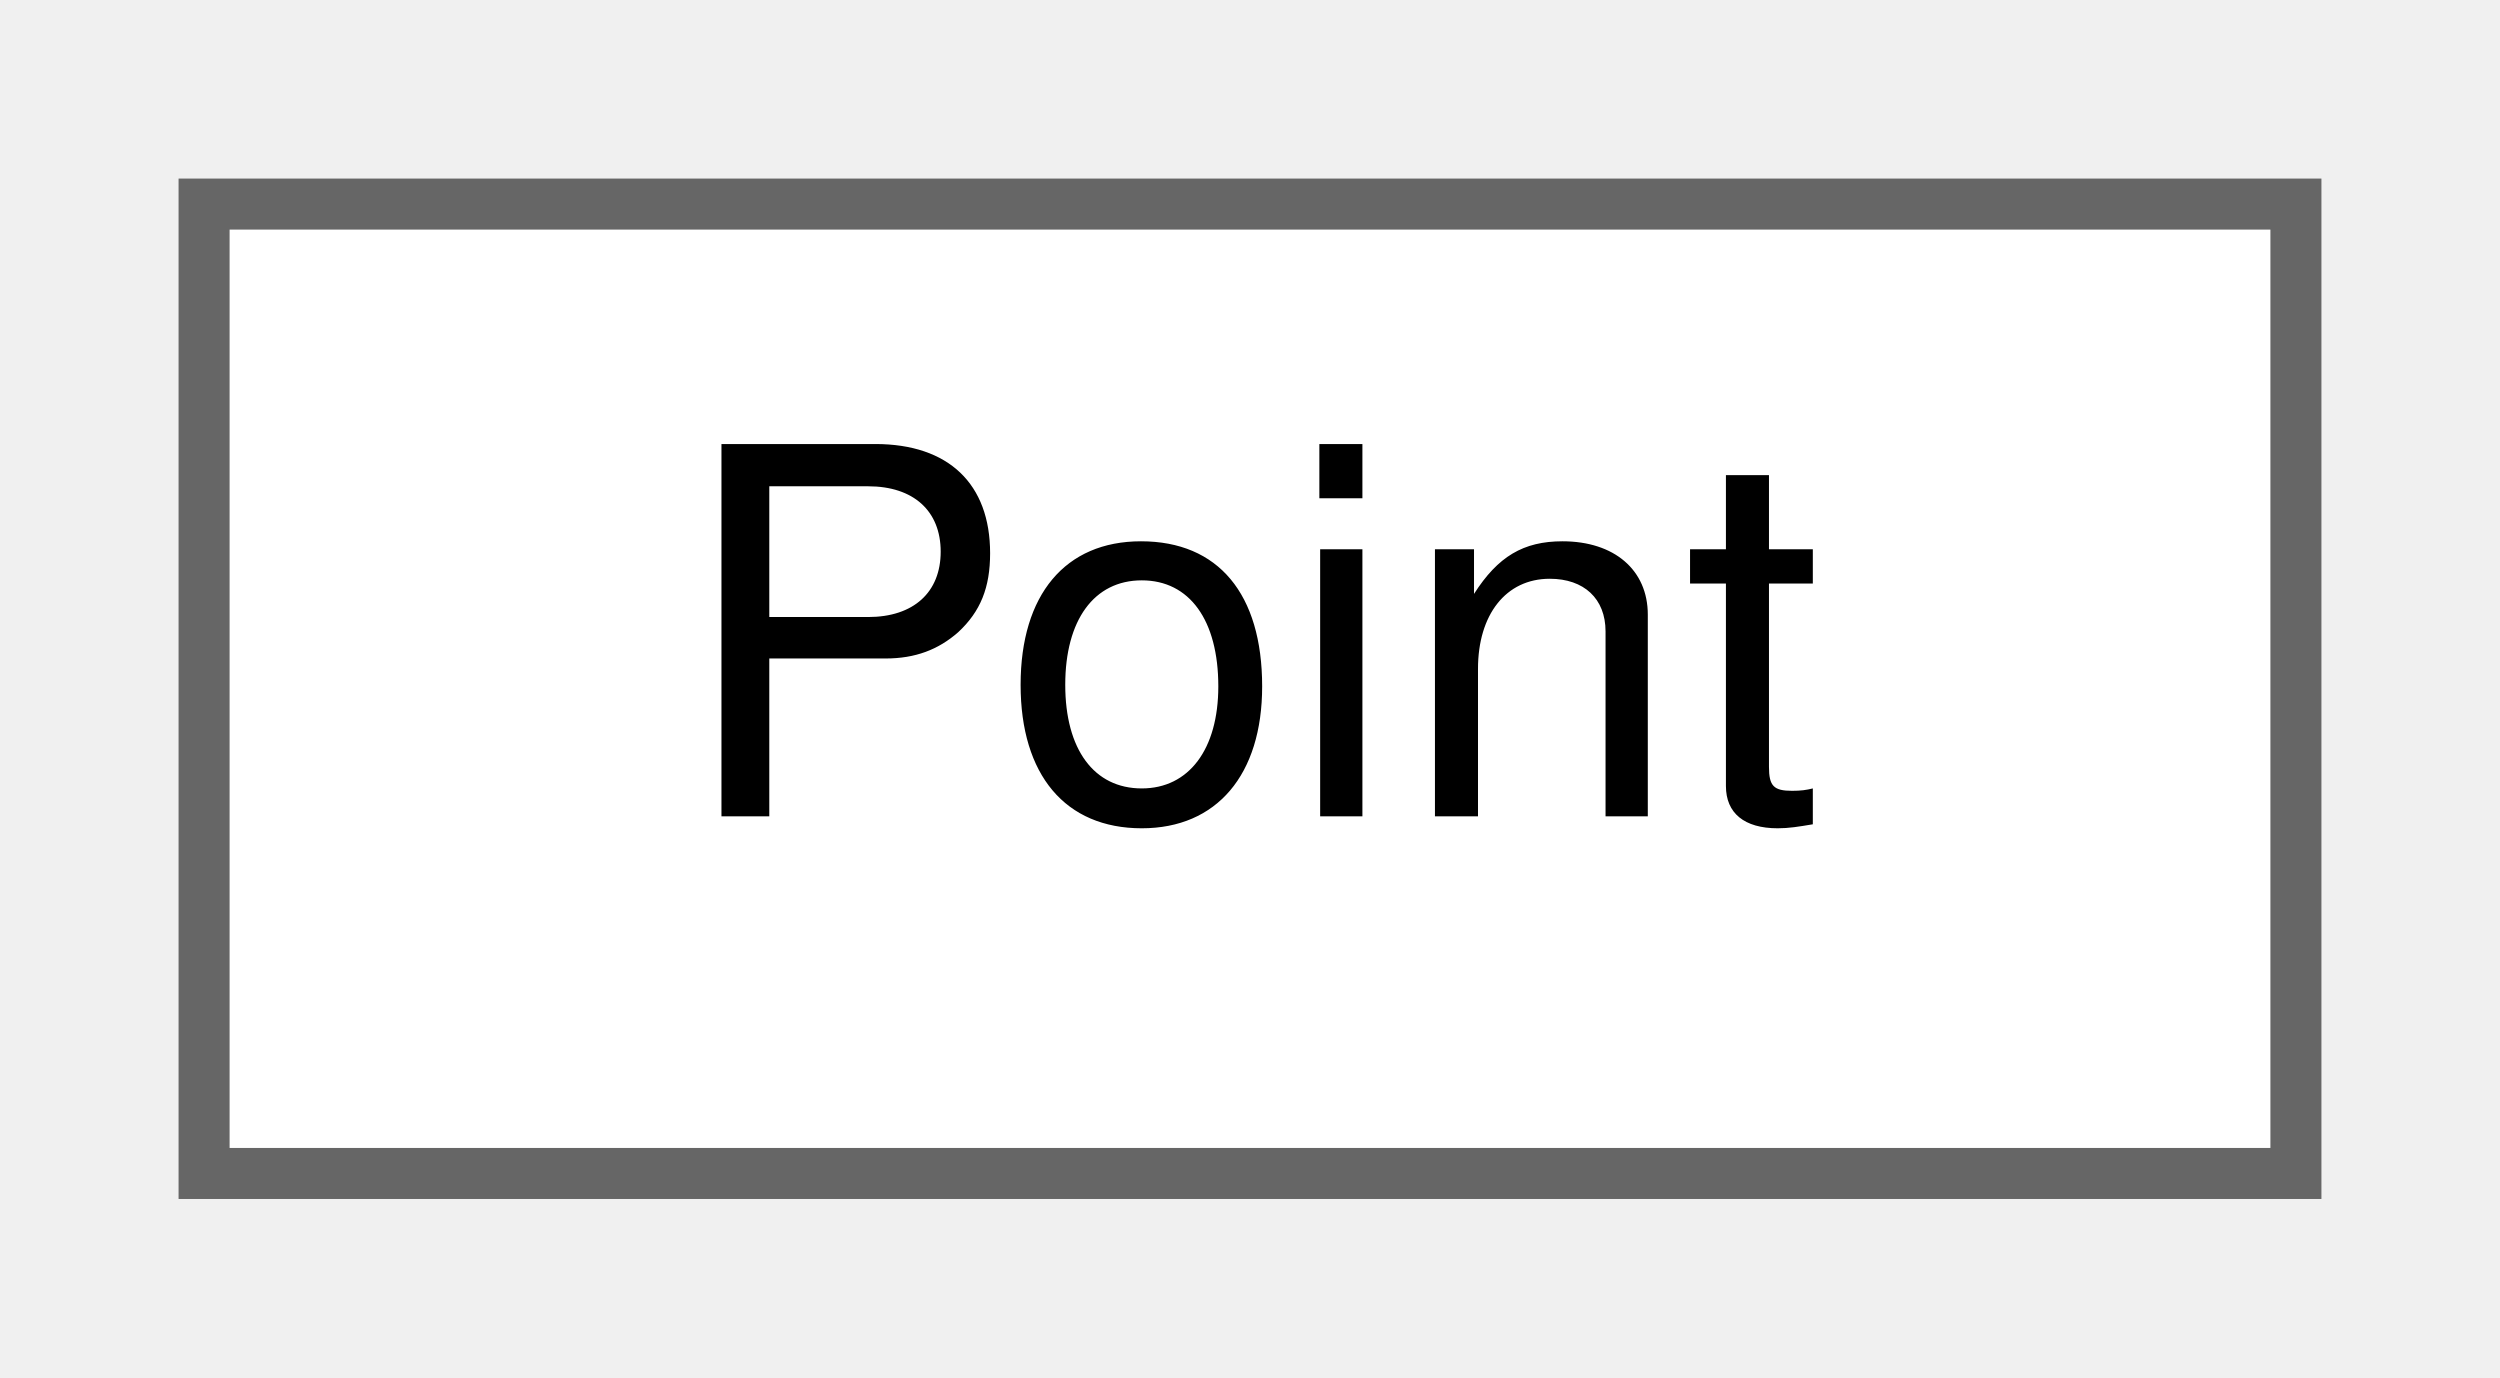
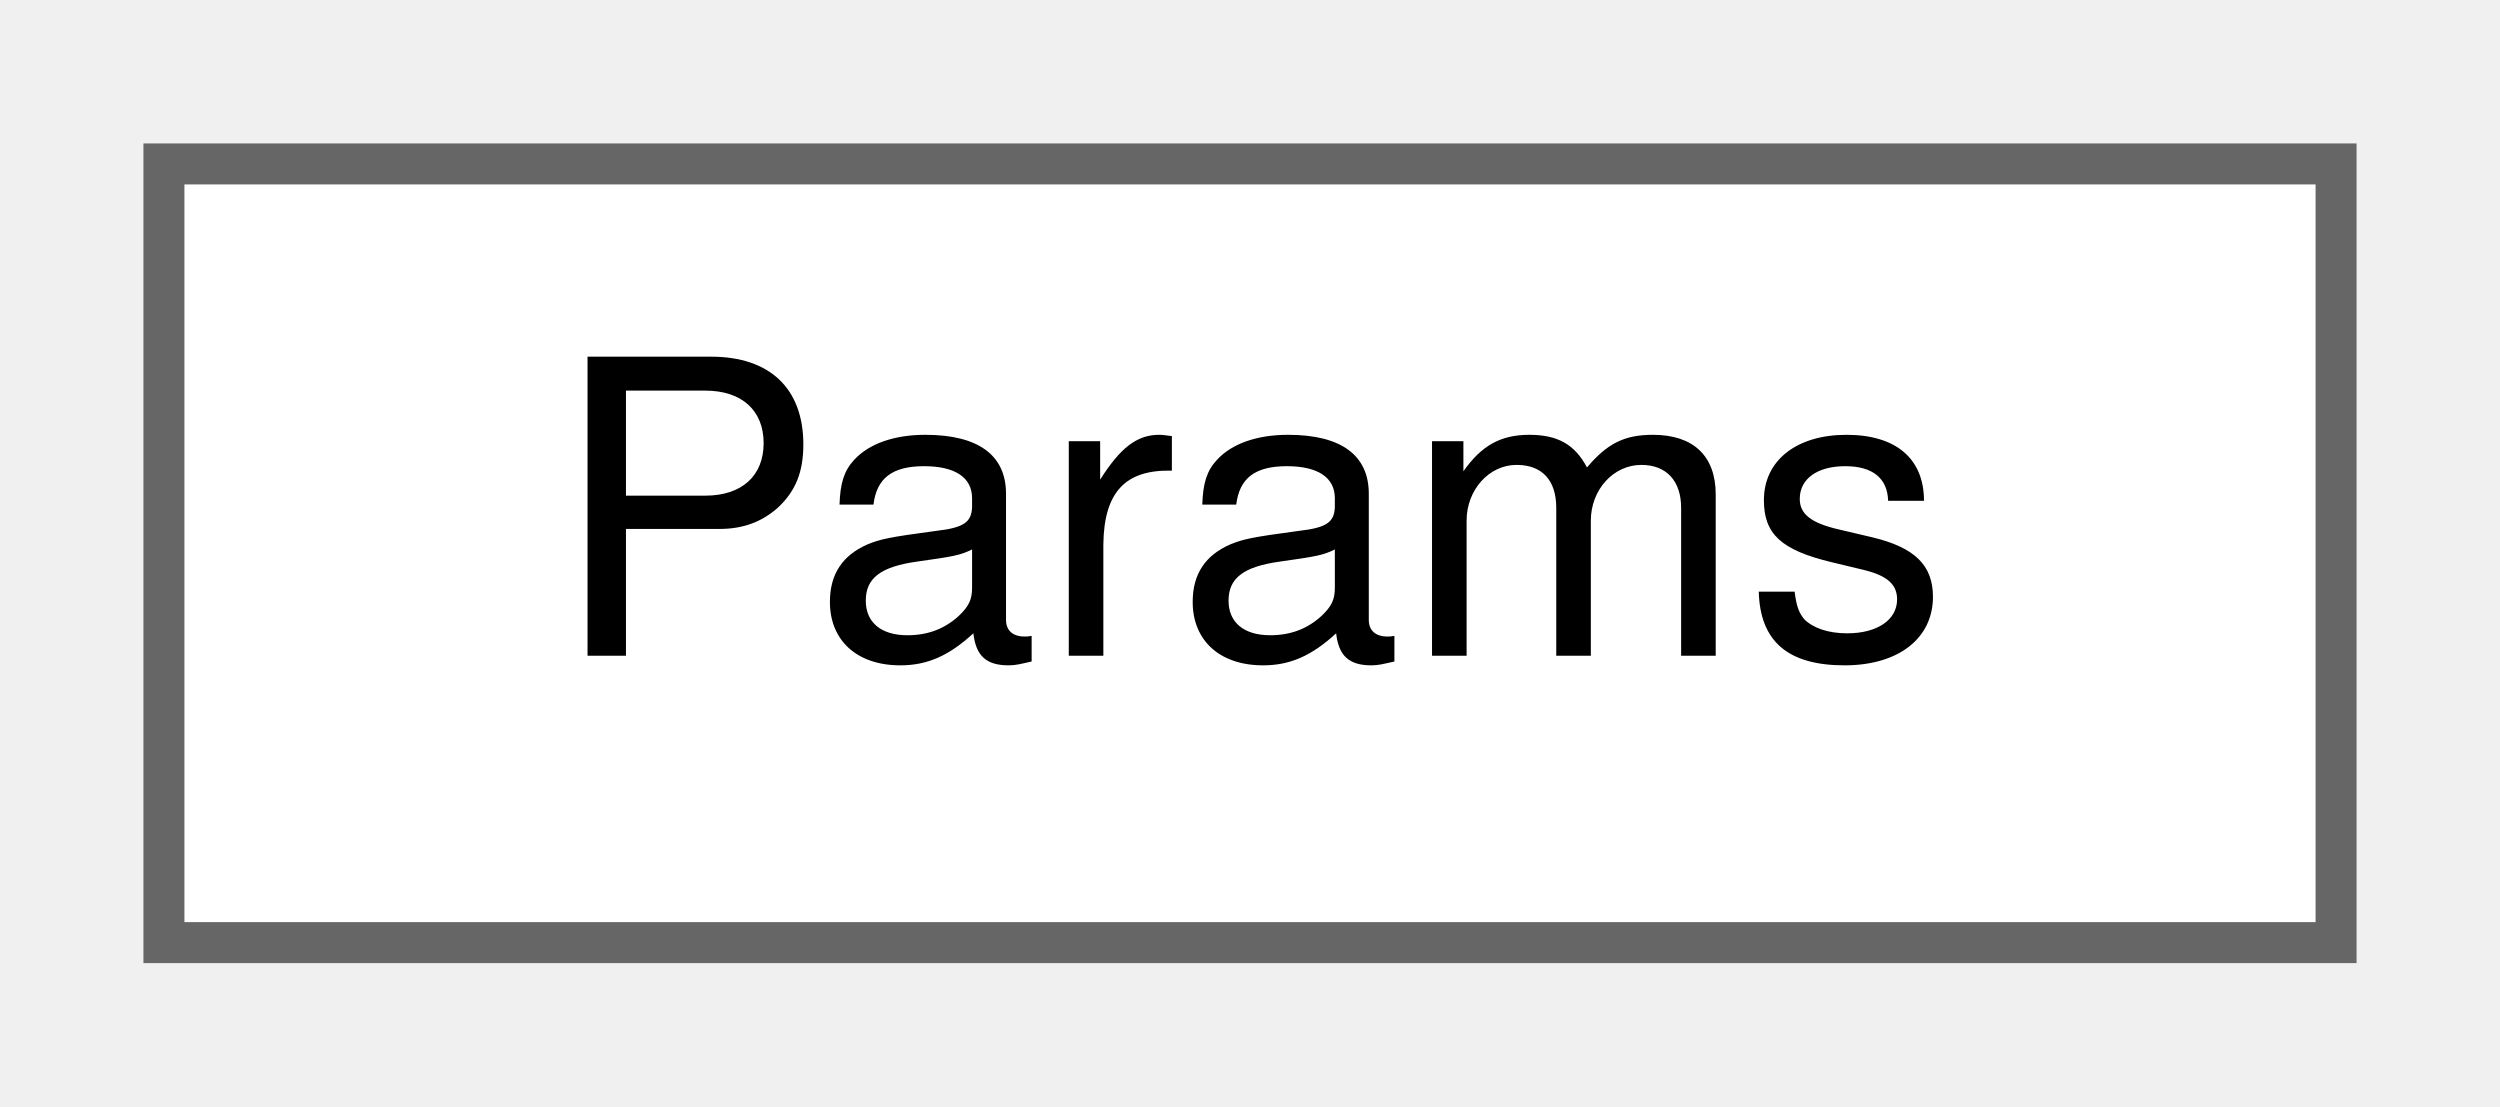
- <svg xmlns="http://www.w3.org/2000/svg" xmlns:xlink="http://www.w3.org/1999/xlink" width="49pt" height="27pt" viewBox="0.00 0.00 49.00 27.00">
+ <svg xmlns="http://www.w3.org/2000/svg" xmlns:xlink="http://www.w3.org/1999/xlink" width="61pt" height="27pt" viewBox="0.00 0.00 61.00 27.00">
  <g id="graph0" class="graph" transform="scale(1 1) rotate(0) translate(4 23)">
    <g id="Node000000" class="node">
      <g id="a_Node000000">
-         <a xlink:href="structPoint.html" target="_top" xlink:title=" ">
-           <polygon fill="white" stroke="#666666" points="41,-19 0,-19 0,0 41,0 41,-19" />
-           <text text-anchor="middle" x="20.5" y="-7" font-family="Helvetica,sans-Serif" font-size="10.00">Point</text>
+         <a xlink:href="structParams.html" target="_top" xlink:title=" ">
+           <polygon fill="white" stroke="#666666" points="53,-19 0,-19 0,0 53,0 53,-19" />
+           <text text-anchor="middle" x="26.5" y="-7" font-family="Helvetica,sans-Serif" font-size="10.00">Params</text>
        </a>
      </g>
    </g>
  </g>
</svg>
